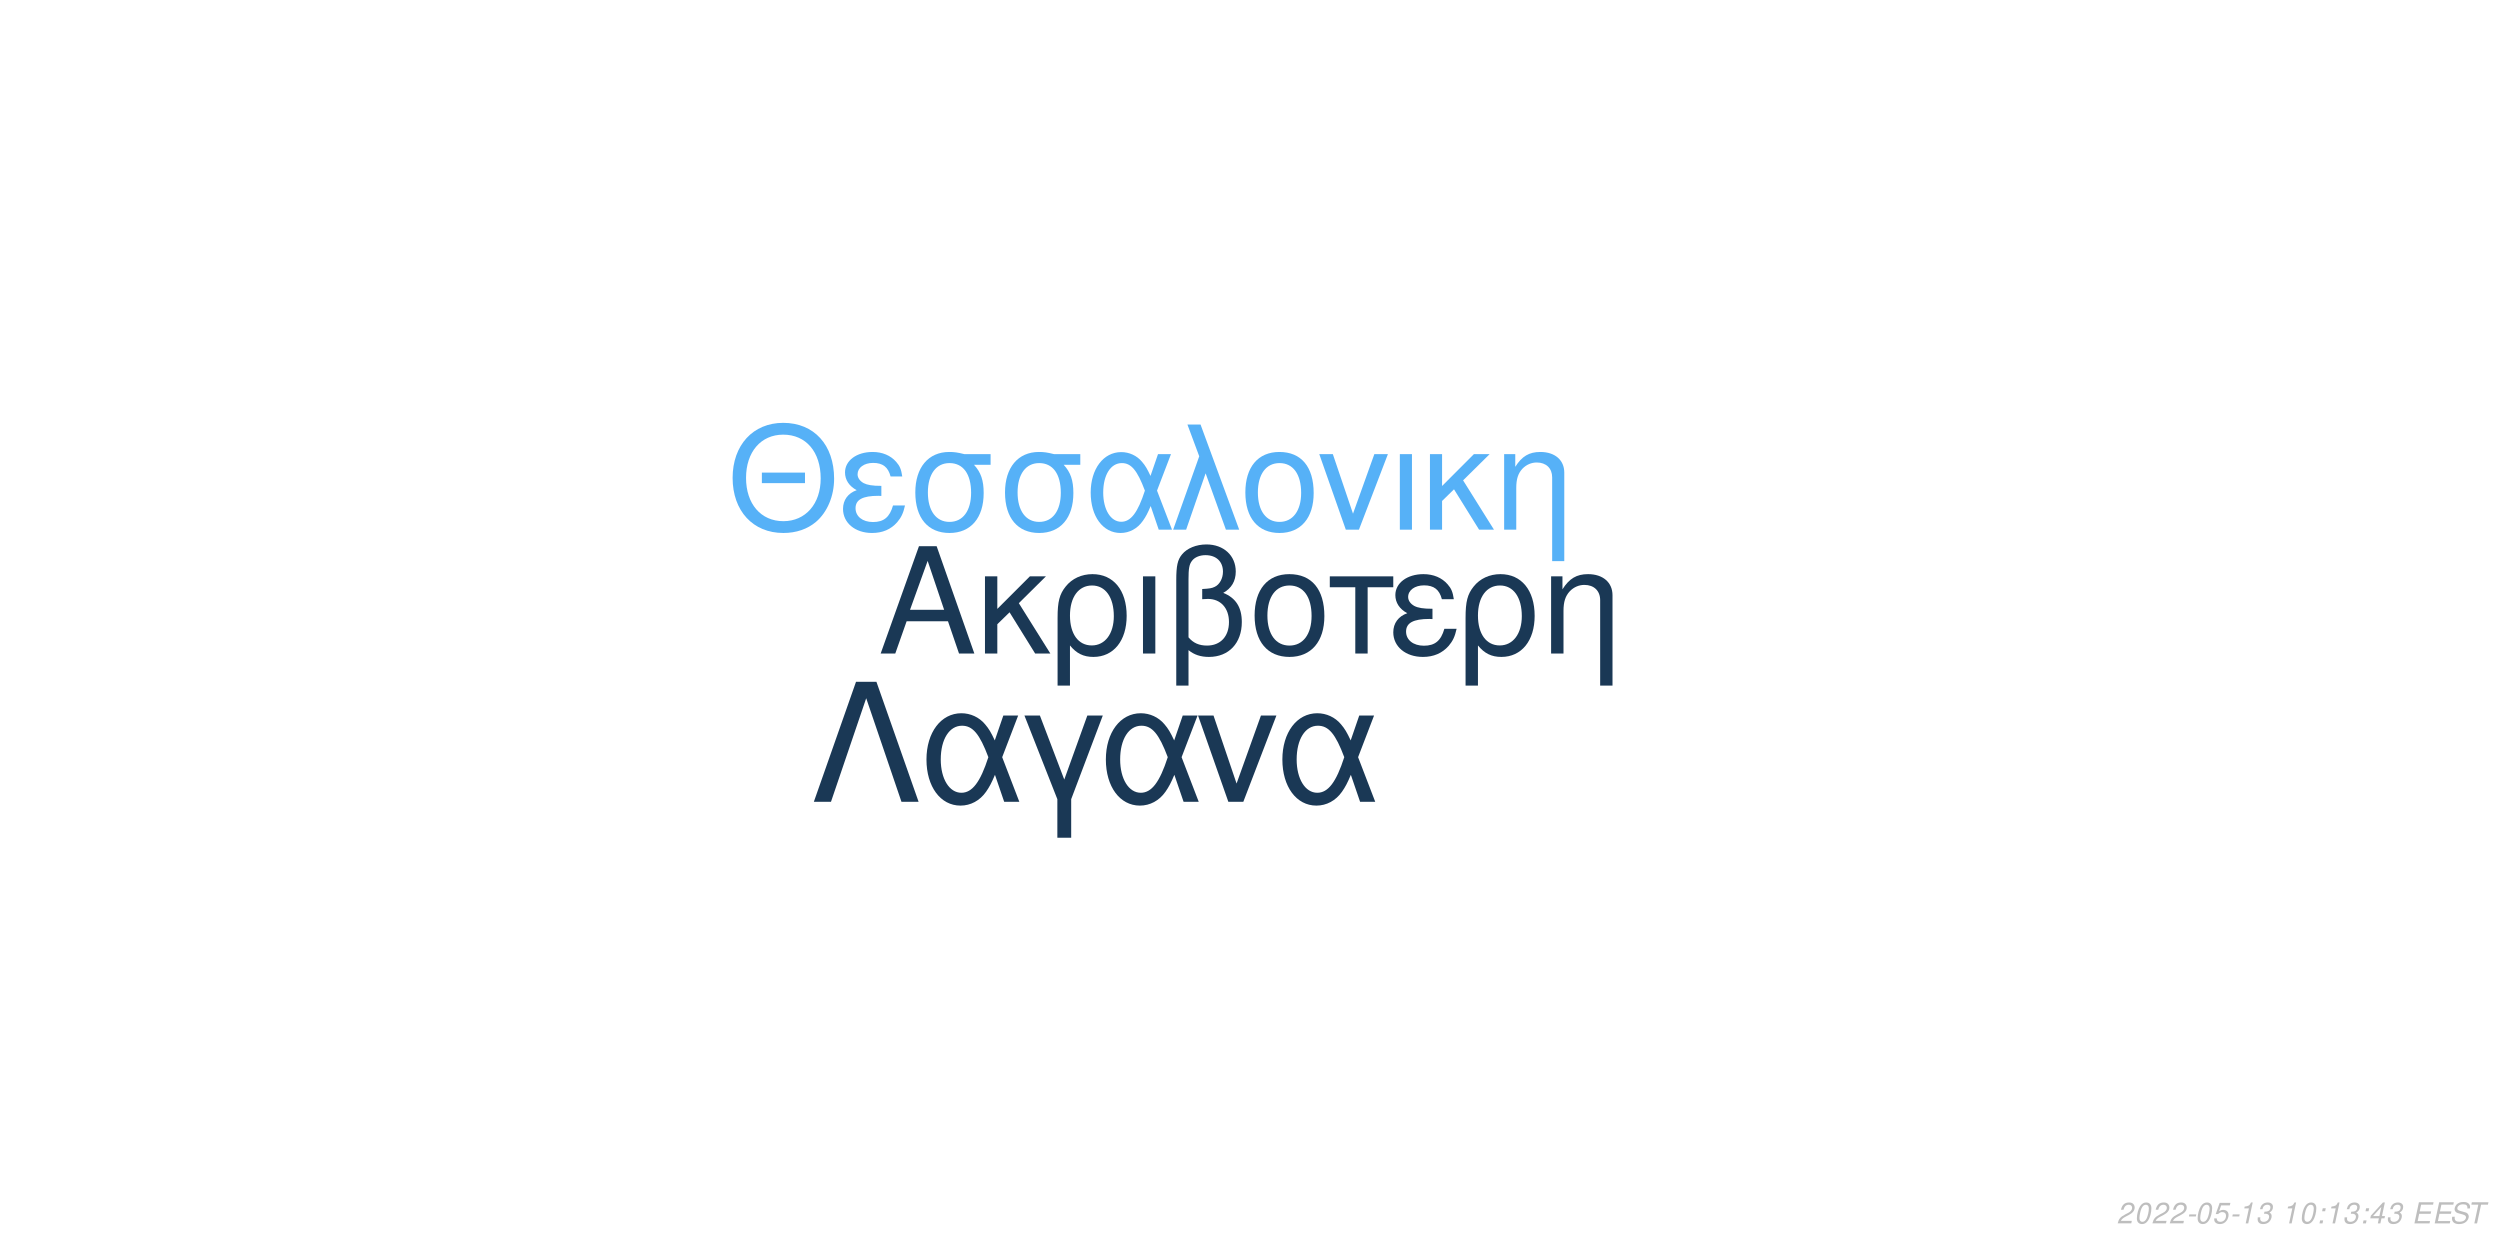
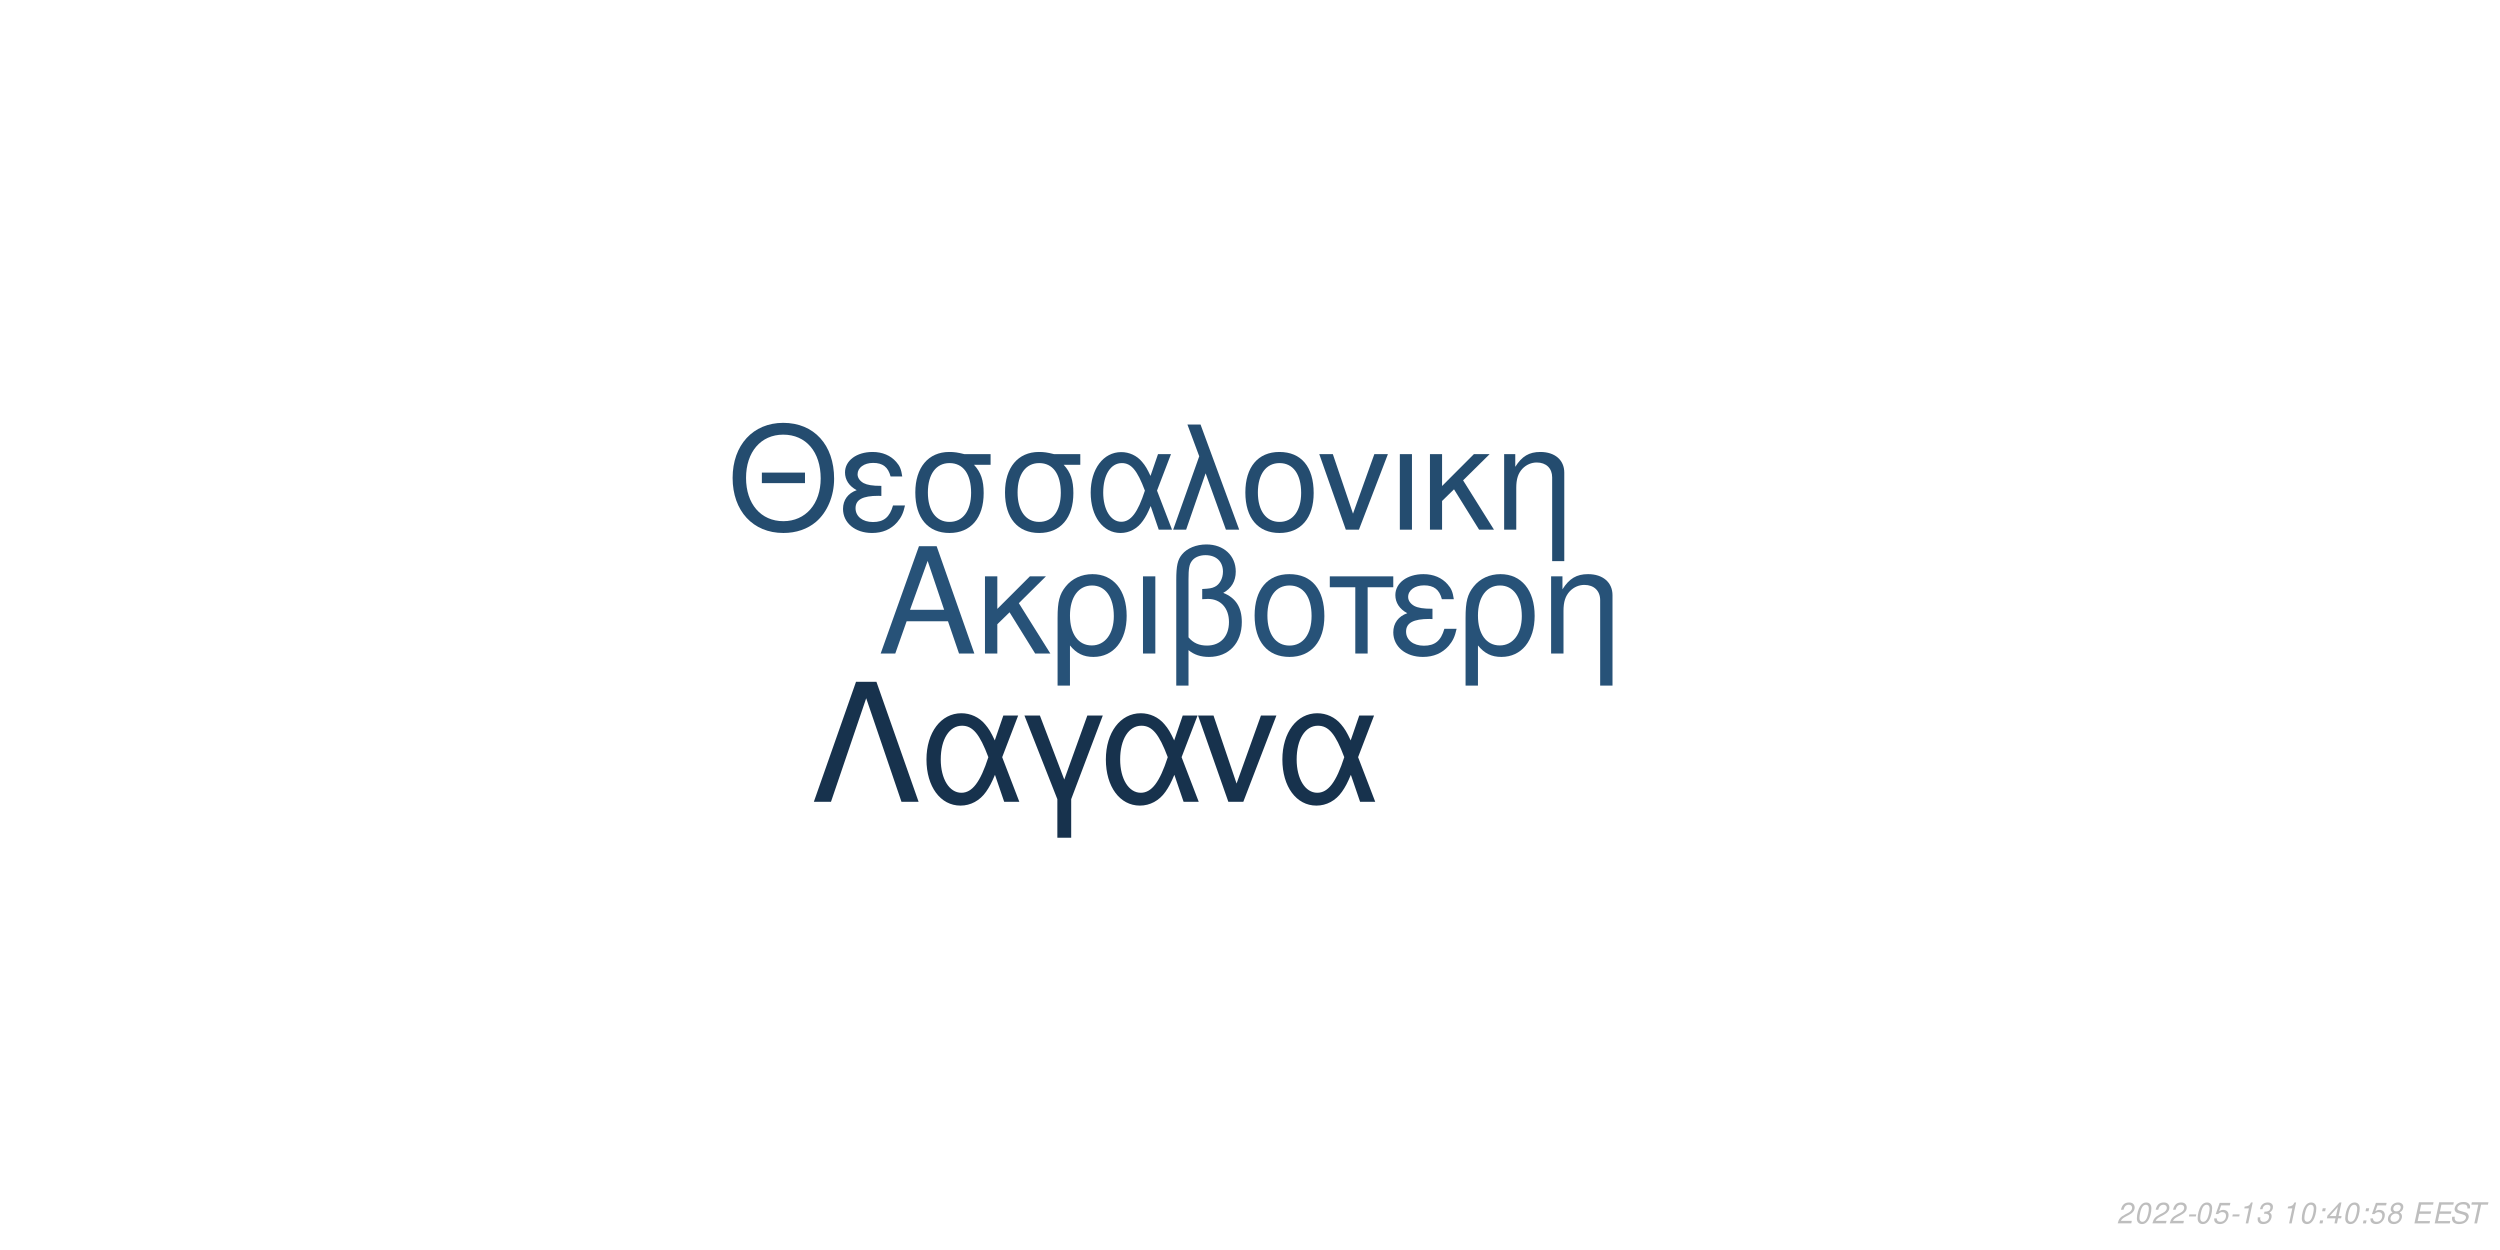
<svg xmlns="http://www.w3.org/2000/svg" xmlns:xlink="http://www.w3.org/1999/xlink" width="864pt" height="432pt" viewBox="0 0 864 432" version="1.1">
  <defs>
    <g>
      <symbol overflow="visible" id="glyph0-0">
        <path style="stroke:none;" d="" />
      </symbol>
      <symbol overflow="visible" id="glyph0-1">
        <path style="stroke:none;" d="M 24.125 -11.141 L 27.938 0 L 33.234 0 L 20.203 -37.094 L 14.094 -37.094 L 0.859 0 L 5.906 0 L 9.828 -11.141 Z M 22.797 -15.109 L 11 -15.109 L 17.094 -32.016 Z M 22.797 -15.109 " />
      </symbol>
      <symbol overflow="visible" id="glyph0-2">
        <path style="stroke:none;" d="M 7.172 -15.422 L 7.172 -26.672 L 2.906 -26.672 L 2.906 0 L 7.172 0 L 7.172 -10.125 L 11.406 -14.25 L 20.25 0 L 25.5 0 L 14.609 -17.406 L 23.969 -26.672 L 18.422 -26.672 Z M 7.172 -15.422 " />
      </symbol>
      <symbol overflow="visible" id="glyph0-3">
        <path style="stroke:none;" d="M 3 11.094 L 7.281 11.094 L 7.281 -2.797 C 9.516 -0.047 11.953 1.172 15.375 1.172 C 22.344 1.172 26.875 -4.422 26.875 -13.031 C 26.875 -21.891 22.297 -27.438 15.062 -27.438 C 11.297 -27.438 7.984 -25.906 5.797 -23.156 C 3.672 -20.516 3 -17.969 3 -12.359 Z M 14.906 -23.516 C 19.547 -23.516 22.438 -19.438 22.438 -12.922 C 22.438 -6.812 19.391 -2.797 14.812 -2.797 C 10.172 -2.797 7.281 -6.766 7.281 -13.125 C 7.281 -19.484 10.234 -23.516 14.906 -23.516 Z M 14.906 -23.516 " />
      </symbol>
      <symbol overflow="visible" id="glyph0-4">
        <path style="stroke:none;" d="M 3.516 0 L 7.781 0 L 7.781 -26.672 L 3.516 -26.672 Z M 3.516 0 " />
      </symbol>
      <symbol overflow="visible" id="glyph0-5">
        <path style="stroke:none;" d="M 4.016 11.094 L 8.25 11.094 L 8.25 -1.172 C 10.172 0.406 12.422 1.172 15.312 1.172 C 22.188 1.172 26.672 -3.609 26.672 -10.891 C 26.672 -15.984 24.578 -19.234 20.25 -20.969 C 23.109 -22.547 24.578 -25.031 24.578 -28.344 C 24.578 -33.844 20.406 -37.703 14.453 -37.703 C 10.938 -37.703 7.734 -36.391 6 -34.25 C 4.484 -32.422 4.016 -30.328 4.016 -25.391 Z M 8.25 -25.656 C 8.25 -29.359 8.5 -30.844 9.469 -32.062 C 10.375 -33.281 12.156 -34 14.094 -34 C 17.812 -34 20.156 -31.812 20.156 -28.297 C 20.156 -25.953 18.984 -23.812 17.297 -23.047 C 16.281 -22.547 15.469 -22.438 12.984 -22.297 L 12.984 -18.781 C 13.734 -18.828 14.344 -18.875 14.969 -18.875 C 19.344 -18.875 22.234 -15.719 22.234 -10.891 C 22.234 -5.906 19.281 -2.75 14.656 -2.75 C 11.953 -2.75 9.922 -3.609 8.25 -5.594 Z M 8.25 -25.656 " />
      </symbol>
      <symbol overflow="visible" id="glyph0-6">
        <path style="stroke:none;" d="M 14.094 -27.438 C 6.562 -27.438 2.094 -22.094 2.094 -13.125 C 2.094 -4.125 6.562 1.172 14.141 1.172 C 21.672 1.172 26.203 -4.172 26.203 -12.922 C 26.203 -22.188 21.828 -27.438 14.094 -27.438 Z M 14.141 -23.516 C 18.938 -23.516 21.781 -19.594 21.781 -12.984 C 21.781 -6.672 18.828 -2.75 14.141 -2.75 C 9.422 -2.75 6.516 -6.672 6.516 -13.125 C 6.516 -19.594 9.422 -23.516 14.141 -23.516 Z M 14.141 -23.516 " />
      </symbol>
      <symbol overflow="visible" id="glyph0-7">
        <path style="stroke:none;" d="M 7.891 0 L 12.156 0 L 12.156 -22.906 L 21.016 -22.906 L 21.016 -26.672 L -0.922 -26.672 L -0.922 -22.906 L 7.891 -22.906 Z M 7.891 0 " />
      </symbol>
      <symbol overflow="visible" id="glyph0-8">
        <path style="stroke:none;" d="M 14.562 -15.469 C 11.344 -15.469 9.562 -15.781 8.297 -16.438 C 6.922 -17.203 6.156 -18.328 6.156 -19.547 C 6.156 -21.891 8.453 -23.562 11.656 -23.562 C 15.062 -23.562 16.953 -22.094 17.812 -18.781 L 21.938 -18.781 C 21.578 -21.266 21.062 -22.5 19.797 -23.922 C 17.812 -26.203 14.906 -27.438 11.453 -27.438 C 5.797 -27.438 1.734 -24.375 1.734 -20.203 C 1.734 -17.609 3.156 -15.375 5.859 -13.938 C 2.797 -12.875 1.016 -10.484 1.016 -7.328 C 1.016 -2.391 5.297 1.172 11.25 1.172 C 14.969 1.172 17.906 -0.109 20.156 -2.641 C 21.578 -4.328 22.297 -5.797 22.906 -8.547 L 18.672 -8.547 C 17.5 -4.422 15.422 -2.703 11.609 -2.703 C 7.938 -2.703 5.438 -4.688 5.438 -7.578 C 5.438 -10.578 7.938 -11.953 13.484 -11.953 C 13.641 -11.953 14.094 -11.953 14.562 -11.906 Z M 14.562 -15.469 " />
      </symbol>
      <symbol overflow="visible" id="glyph0-9">
        <path style="stroke:none;" d="M 3.562 -26.672 L 3.562 0 L 7.844 0 L 7.844 -14.703 C 7.844 -17.906 8.5 -19.891 10.031 -21.531 C 11.406 -22.953 13.188 -23.719 15.062 -23.719 C 18.375 -23.719 20.516 -21.672 20.516 -18.469 L 20.516 11.094 L 24.781 11.094 L 24.781 -20.156 C 24.781 -24.578 21.469 -27.438 16.328 -27.438 C 12.359 -27.438 9.828 -25.906 7.484 -22.188 L 7.484 -26.672 Z M 3.562 -26.672 " />
      </symbol>
      <symbol overflow="visible" id="glyph1-0">
        <path style="stroke:none;" d="" />
      </symbol>
      <symbol overflow="visible" id="glyph1-1">
        <path style="stroke:none;" d="M 26.859 -19.734 L 11.953 -19.734 L 11.953 -16.094 L 26.859 -16.094 Z M 19.328 -36.922 C 8.922 -36.922 1.844 -29.25 1.844 -17.891 C 1.844 -6.484 8.875 1.141 19.391 1.141 C 23.812 1.141 27.703 -0.203 30.641 -2.688 C 34.578 -6.031 36.922 -11.656 36.922 -17.594 C 36.922 -29.297 30 -36.922 19.328 -36.922 Z M 19.328 -32.844 C 27.203 -32.844 32.281 -26.906 32.281 -17.688 C 32.281 -8.922 27.062 -2.938 19.391 -2.938 C 11.609 -2.938 6.484 -8.922 6.484 -17.891 C 6.484 -26.859 11.609 -32.844 19.328 -32.844 Z M 19.328 -32.844 " />
      </symbol>
      <symbol overflow="visible" id="glyph1-2">
        <path style="stroke:none;" d="M 14.25 -15.141 C 11.109 -15.141 9.375 -15.453 8.125 -16.094 C 6.781 -16.844 6.031 -17.938 6.031 -19.141 C 6.031 -21.422 8.266 -23.078 11.406 -23.078 C 14.75 -23.078 16.594 -21.625 17.438 -18.391 L 21.469 -18.391 C 21.125 -20.828 20.625 -22.031 19.391 -23.422 C 17.438 -25.656 14.594 -26.859 11.219 -26.859 C 5.688 -26.859 1.688 -23.875 1.688 -19.781 C 1.688 -17.234 3.094 -15.047 5.734 -13.656 C 2.734 -12.609 1 -10.266 1 -7.172 C 1 -2.344 5.188 1.141 11.016 1.141 C 14.656 1.141 17.547 -0.094 19.734 -2.594 C 21.125 -4.234 21.828 -5.688 22.422 -8.375 L 18.281 -8.375 C 17.141 -4.328 15.094 -2.641 11.359 -2.641 C 7.766 -2.641 5.328 -4.578 5.328 -7.422 C 5.328 -10.359 7.766 -11.703 13.203 -11.703 C 13.359 -11.703 13.797 -11.703 14.25 -11.656 Z M 14.25 -15.141 " />
      </symbol>
      <symbol overflow="visible" id="glyph1-3">
        <path style="stroke:none;" d="M 29 -26.109 L 19.938 -26.109 C 17.594 -26.703 16.438 -26.859 14.703 -26.859 C 7.469 -26.859 2.984 -21.469 2.984 -12.859 C 2.984 -4.031 7.375 1.141 14.797 1.141 C 22.172 1.141 26.609 -4.078 26.609 -12.656 C 26.609 -17.047 25.656 -19.828 23.266 -22.422 L 29 -22.422 Z M 14.797 -23.016 C 19.531 -23.016 22.266 -19.234 22.266 -12.75 C 22.266 -6.531 19.438 -2.688 14.797 -2.688 C 10.172 -2.688 7.328 -6.531 7.328 -12.859 C 7.328 -19.188 10.172 -23.016 14.797 -23.016 Z M 14.797 -23.016 " />
      </symbol>
      <symbol overflow="visible" id="glyph1-4">
        <path style="stroke:none;" d="M 29.344 -26.109 L 24.859 -26.109 L 22.266 -18.578 C 21.125 -21.031 20.484 -22.125 19.328 -23.469 C 17.547 -25.609 14.906 -26.812 12.156 -26.812 C 5.984 -26.812 1.594 -20.984 1.594 -12.812 C 1.594 -4.578 5.828 1.141 11.906 1.141 C 14.953 1.141 17.734 -0.344 19.625 -3.047 C 20.672 -4.531 21.281 -5.688 22.328 -8.172 L 25.109 0 L 29.703 0 L 24.516 -13.5 Z M 20.328 -13.5 C 17.891 -5.922 15.453 -2.734 12.156 -2.734 C 8.516 -2.734 5.922 -6.922 5.922 -12.812 C 5.922 -18.938 8.516 -23.016 12.359 -23.016 C 15.594 -23.016 17.688 -20.531 20.328 -13.5 Z M 20.328 -13.5 " />
      </symbol>
      <symbol overflow="visible" id="glyph1-5">
        <path style="stroke:none;" d="M 1.094 0 L 5.578 0 L 12.312 -19.484 L 19.328 0 L 23.922 0 L 10.562 -36.328 L 6.031 -36.328 L 10.109 -25.359 Z M 1.094 0 " />
      </symbol>
      <symbol overflow="visible" id="glyph1-6">
        <path style="stroke:none;" d="M 13.797 -26.859 C 6.422 -26.859 2.047 -21.625 2.047 -12.859 C 2.047 -4.031 6.422 1.141 13.859 1.141 C 21.234 1.141 25.656 -4.078 25.656 -12.656 C 25.656 -21.719 21.375 -26.859 13.797 -26.859 Z M 13.859 -23.016 C 18.531 -23.016 21.328 -19.188 21.328 -12.703 C 21.328 -6.531 18.438 -2.688 13.859 -2.688 C 9.219 -2.688 6.375 -6.531 6.375 -12.859 C 6.375 -19.188 9.219 -23.016 13.859 -23.016 Z M 13.859 -23.016 " />
      </symbol>
      <symbol overflow="visible" id="glyph1-7">
        <path style="stroke:none;" d="M 14.297 0 L 24.312 -26.109 L 19.625 -26.109 L 12.25 -5.531 L 5.281 -26.109 L 0.594 -26.109 L 9.766 0 Z M 14.297 0 " />
      </symbol>
      <symbol overflow="visible" id="glyph1-8">
        <path style="stroke:none;" d="M 3.438 0 L 7.625 0 L 7.625 -26.109 L 3.438 -26.109 Z M 3.438 0 " />
      </symbol>
      <symbol overflow="visible" id="glyph1-9">
        <path style="stroke:none;" d="M 7.031 -15.094 L 7.031 -26.109 L 2.844 -26.109 L 2.844 0 L 7.031 0 L 7.031 -9.922 L 11.156 -13.953 L 19.828 0 L 24.969 0 L 14.297 -17.047 L 23.469 -26.109 L 18.031 -26.109 Z M 7.031 -15.094 " />
      </symbol>
      <symbol overflow="visible" id="glyph1-10">
        <path style="stroke:none;" d="M 3.484 -26.109 L 3.484 0 L 7.672 0 L 7.672 -14.406 C 7.672 -17.547 8.328 -19.484 9.812 -21.078 C 11.156 -22.469 12.906 -23.219 14.75 -23.219 C 17.984 -23.219 20.078 -21.234 20.078 -18.094 L 20.078 10.859 L 24.266 10.859 L 24.266 -19.734 C 24.266 -24.062 21.031 -26.859 16 -26.859 C 12.109 -26.859 9.609 -25.359 7.328 -21.719 L 7.328 -26.109 Z M 3.484 -26.109 " />
      </symbol>
      <symbol overflow="visible" id="glyph2-0">
        <path style="stroke:none;" d="" />
      </symbol>
      <symbol overflow="visible" id="glyph2-1">
        <path style="stroke:none;" d="M 22.531 -41.484 L 15.484 -41.484 L 0.906 0 L 6.828 0 L 19 -35.797 L 31.188 0 L 37.109 0 Z M 22.531 -41.484 " />
      </symbol>
      <symbol overflow="visible" id="glyph2-2">
        <path style="stroke:none;" d="M 33.516 -29.812 L 28.391 -29.812 L 25.438 -21.219 C 24.125 -24.016 23.391 -25.266 22.078 -26.797 C 20.031 -29.25 17.016 -30.609 13.891 -30.609 C 6.828 -30.609 1.828 -23.953 1.828 -14.625 C 1.828 -5.234 6.656 1.312 13.594 1.312 C 17.078 1.312 20.266 -0.391 22.422 -3.469 C 23.609 -5.172 24.297 -6.484 25.5 -9.328 L 28.688 0 L 33.922 0 L 28 -15.422 Z M 23.219 -15.422 C 20.422 -6.766 17.641 -3.125 13.891 -3.125 C 9.734 -3.125 6.766 -7.906 6.766 -14.625 C 6.766 -21.625 9.734 -26.297 14.109 -26.297 C 17.812 -26.297 20.203 -23.453 23.219 -15.422 Z M 23.219 -15.422 " />
      </symbol>
      <symbol overflow="visible" id="glyph2-3">
        <path style="stroke:none;" d="M 12.062 12.406 L 16.844 12.406 L 16.844 -0.906 L 27.766 -29.812 L 22.422 -29.812 L 14.453 -7.688 L 6.031 -29.812 L 0.688 -29.812 L 12.062 -0.906 Z M 12.062 12.406 " />
      </symbol>
      <symbol overflow="visible" id="glyph2-4">
        <path style="stroke:none;" d="M 16.328 0 L 27.766 -29.812 L 22.422 -29.812 L 14 -6.312 L 6.031 -29.812 L 0.688 -29.812 L 11.156 0 Z M 16.328 0 " />
      </symbol>
      <symbol overflow="visible" id="glyph3-0">
        <path style="stroke:none;" d="" />
      </symbol>
      <symbol overflow="visible" id="glyph3-1">
        <path style="stroke:none;" d="M 5.234 -0.875 L 1.469 -0.875 C 1.641 -1.375 2.203 -1.891 3.109 -2.344 L 4.234 -2.938 C 5.562 -3.625 6.219 -4.469 6.219 -5.484 C 6.219 -5.938 6.062 -6.359 5.797 -6.656 C 5.469 -7.047 4.984 -7.234 4.312 -7.234 C 2.766 -7.234 1.891 -6.453 1.484 -4.734 L 2.375 -4.734 C 2.484 -5.188 2.609 -5.484 2.797 -5.75 C 3.094 -6.203 3.609 -6.453 4.188 -6.453 C 4.891 -6.453 5.344 -6.031 5.344 -5.375 C 5.344 -4.703 4.859 -4.094 4.016 -3.656 L 2.984 -3.125 C 1.234 -2.188 0.797 -1.656 0.344 -0.016 L 5.047 -0.016 Z M 5.234 -0.875 " />
      </symbol>
      <symbol overflow="visible" id="glyph3-2">
        <path style="stroke:none;" d="M 4.203 -7.234 C 3.375 -7.234 2.688 -6.812 2.125 -5.984 C 1.484 -5.047 0.984 -3.188 0.984 -1.734 C 0.984 -1.109 1.172 -0.562 1.484 -0.266 C 1.797 0.047 2.281 0.234 2.766 0.234 C 3.625 0.234 4.281 -0.156 4.859 -1.016 C 5.516 -1.953 6 -3.797 6 -5.266 C 6 -6.5 5.328 -7.234 4.203 -7.234 Z M 4.094 -6.453 C 4.734 -6.453 5.125 -5.984 5.125 -5.156 C 5.125 -4.203 4.781 -2.625 4.406 -1.812 C 3.984 -0.938 3.516 -0.547 2.875 -0.547 C 2.25 -0.547 1.875 -1.031 1.875 -1.828 C 1.875 -2.797 2.203 -4.344 2.594 -5.203 C 2.984 -6.047 3.453 -6.453 4.094 -6.453 Z M 4.094 -6.453 " />
      </symbol>
      <symbol overflow="visible" id="glyph3-3">
        <path style="stroke:none;" d="M 3.516 -3.125 L 1.125 -3.125 L 0.969 -2.406 L 3.359 -2.406 Z M 3.516 -3.125 " />
      </symbol>
      <symbol overflow="visible" id="glyph3-4">
        <path style="stroke:none;" d="M 6.297 -7.094 L 2.594 -7.094 L 1.234 -3.234 L 2.047 -3.234 C 2.656 -3.766 2.938 -3.906 3.531 -3.906 C 4.328 -3.906 4.797 -3.453 4.797 -2.688 C 4.797 -1.438 3.969 -0.547 2.828 -0.547 C 2.031 -0.547 1.609 -0.938 1.578 -1.734 L 0.703 -1.734 L 0.703 -1.516 C 0.703 -0.938 0.844 -0.547 1.188 -0.266 C 1.562 0.062 2.078 0.234 2.703 0.234 C 3.656 0.234 4.391 -0.156 4.984 -0.922 C 5.422 -1.5 5.672 -2.234 5.672 -2.953 C 5.672 -4 4.938 -4.672 3.812 -4.672 C 3.328 -4.672 2.906 -4.547 2.406 -4.234 L 3.109 -6.219 L 6.109 -6.219 Z M 6.297 -7.094 " />
      </symbol>
      <symbol overflow="visible" id="glyph3-5">
        <path style="stroke:none;" d="M 3.703 -5.188 L 2.594 0 L 3.469 0 L 5.016 -7.234 L 4.438 -7.234 C 3.906 -6.156 3.688 -6.016 2.234 -5.812 L 2.109 -5.188 Z M 3.703 -5.188 " />
      </symbol>
      <symbol overflow="visible" id="glyph3-6">
        <path style="stroke:none;" d="M 2.922 -3.312 C 3.125 -3.344 3.234 -3.344 3.375 -3.344 C 4.203 -3.344 4.688 -3 4.688 -2.406 C 4.688 -1.312 3.906 -0.547 2.781 -0.547 C 2.047 -0.547 1.594 -0.938 1.594 -1.562 C 1.594 -1.719 1.609 -1.844 1.656 -2.094 L 0.766 -2.094 C 0.734 -1.797 0.719 -1.641 0.719 -1.469 C 0.719 -0.375 1.406 0.234 2.641 0.234 C 3.547 0.234 4.297 -0.078 4.812 -0.656 C 5.266 -1.156 5.562 -1.875 5.562 -2.547 C 5.562 -3.125 5.344 -3.453 4.797 -3.734 C 5.641 -4.234 6.016 -4.844 6.016 -5.734 C 6.016 -6.656 5.312 -7.234 4.203 -7.234 C 3.375 -7.234 2.672 -6.938 2.188 -6.375 C 1.891 -6.031 1.703 -5.641 1.516 -4.906 L 2.391 -4.906 C 2.5 -5.359 2.594 -5.594 2.734 -5.812 C 3.047 -6.234 3.516 -6.453 4.078 -6.453 C 4.734 -6.453 5.141 -6.125 5.141 -5.578 C 5.141 -5.188 5.016 -4.797 4.797 -4.547 C 4.516 -4.234 4 -4.062 3.266 -4.062 L 3.078 -4.062 Z M 2.922 -3.312 " />
      </symbol>
      <symbol overflow="visible" id="glyph3-7">
        <path style="stroke:none;" d="" />
      </symbol>
      <symbol overflow="visible" id="glyph3-8">
        <path style="stroke:none;" d="M 2.359 -1.031 L 1.312 -1.031 L 1.094 0 L 2.141 0 Z M 3.266 -5.234 L 2.219 -5.234 L 2 -4.203 L 3.047 -4.203 Z M 3.266 -5.234 " />
      </symbol>
      <symbol overflow="visible" id="glyph3-9">
        <path style="stroke:none;" d="M 3.625 -1.75 L 3.266 0 L 4.141 0 L 4.516 -1.75 L 5.562 -1.75 L 5.734 -2.531 L 4.688 -2.531 L 5.688 -7.234 L 5.016 -7.234 L 0.844 -2.672 L 0.641 -1.75 Z M 3.797 -2.531 L 1.594 -2.531 L 4.469 -5.703 Z M 3.797 -2.531 " />
      </symbol>
      <symbol overflow="visible" id="glyph3-10">
+         <path style="stroke:none;" d="M 4.766 -3.797 C 5.078 -3.969 5.234 -4.078 5.438 -4.234 C 5.812 -4.594 6.062 -5.172 6.062 -5.734 C 6.062 -6.625 5.344 -7.234 4.266 -7.234 C 2.812 -7.234 1.703 -6.219 1.703 -4.875 C 1.703 -4.406 1.875 -4.125 2.359 -3.812 C 1.297 -3.312 0.75 -2.516 0.75 -1.469 C 0.75 -0.438 1.547 0.234 2.812 0.234 C 3.656 0.234 4.359 -0.094 4.938 -0.734 C 5.359 -1.234 5.609 -1.859 5.609 -2.438 C 5.609 -3.047 5.312 -3.516 4.766 -3.797 Z M 4.109 -6.453 C 4.797 -6.453 5.188 -6.125 5.188 -5.578 C 5.188 -5.266 5.062 -4.922 4.859 -4.672 C 4.562 -4.312 4.188 -4.156 3.656 -4.156 C 2.984 -4.156 2.594 -4.453 2.594 -4.984 C 2.594 -5.859 3.203 -6.453 4.109 -6.453 Z M 3.453 -3.406 C 4.234 -3.406 4.734 -2.984 4.734 -2.312 C 4.734 -1.312 3.922 -0.547 2.875 -0.547 C 2.125 -0.547 1.625 -0.969 1.625 -1.625 C 1.625 -2.609 2.438 -3.406 3.453 -3.406 Z M 3.453 -3.406 " />
+       </symbol>
+       <symbol overflow="visible" id="glyph3-11">
        <path style="stroke:none;" d="M 2.547 -3.312 L 6.5 -3.312 L 6.688 -4.141 L 2.719 -4.141 L 3.219 -6.469 L 7.344 -6.469 L 7.516 -7.297 L 2.453 -7.297 L 0.906 0 L 6.125 0 L 6.297 -0.812 L 2.016 -0.812 Z M 2.547 -3.312 " />
      </symbol>
-       <symbol overflow="visible" id="glyph3-11">
+       <symbol overflow="visible" id="glyph3-12">
        <path style="stroke:none;" d="M 7.062 -5.156 C 7.125 -5.438 7.141 -5.562 7.141 -5.703 C 7.141 -6.156 6.938 -6.594 6.594 -6.891 C 6.188 -7.25 5.656 -7.406 4.875 -7.406 C 3.844 -7.406 3.047 -7.125 2.5 -6.562 C 2.094 -6.141 1.781 -5.438 1.781 -4.922 C 1.781 -4.297 2.219 -3.766 2.891 -3.562 L 4.594 -3.094 C 5.406 -2.859 5.734 -2.578 5.734 -2.094 C 5.734 -1.781 5.547 -1.406 5.266 -1.141 C 4.844 -0.766 4.266 -0.578 3.453 -0.578 C 2.328 -0.578 1.812 -0.984 1.812 -1.906 C 1.812 -2.047 1.812 -2.125 1.844 -2.312 L 0.984 -2.312 C 0.906 -2.062 0.891 -1.906 0.891 -1.688 C 0.891 -0.484 1.797 0.234 3.297 0.234 C 4.359 0.234 5.234 -0.062 5.812 -0.609 C 6.344 -1.078 6.688 -1.797 6.688 -2.375 C 6.688 -2.641 6.609 -2.906 6.453 -3.156 C 6.234 -3.5 5.938 -3.703 5.469 -3.828 L 3.75 -4.312 C 2.984 -4.547 2.734 -4.734 2.734 -5.188 C 2.734 -5.547 2.875 -5.844 3.188 -6.109 C 3.547 -6.438 4.031 -6.594 4.703 -6.594 C 5.266 -6.594 5.688 -6.484 5.906 -6.297 C 6.094 -6.125 6.219 -5.797 6.219 -5.516 C 6.219 -5.422 6.203 -5.344 6.188 -5.156 Z M 7.062 -5.156 " />
      </symbol>
-       <symbol overflow="visible" id="glyph3-12">
+       <symbol overflow="visible" id="glyph3-13">
        <path style="stroke:none;" d="M 4.938 -6.469 L 7.312 -6.469 L 7.484 -7.297 L 1.75 -7.297 L 1.578 -6.469 L 3.984 -6.469 L 2.609 0 L 3.547 0 Z M 4.938 -6.469 " />
      </symbol>
    </g>
  </defs>
  <g id="surface1">
    <rect x="0" y="0" width="864" height="432" style="fill:rgb(100%,100%,100%);fill-opacity:1;stroke:none;" />
-     <g style="fill:rgb(10.196%,21.961%,33.333%);fill-opacity:1;">
+     <g style="fill:rgb(15.294%,32.157%,47.059%);fill-opacity:1;">
      <use xlink:href="#glyph0-1" x="303.5" y="225.861" />
      <use xlink:href="#glyph0-2" x="337.5" y="225.861" />
      <use xlink:href="#glyph0-3" x="362.5" y="225.861" />
      <use xlink:href="#glyph0-4" x="391.5" y="225.861" />
      <use xlink:href="#glyph0-5" x="402.5" y="225.861" />
      <use xlink:href="#glyph0-6" x="431.5" y="225.861" />
      <use xlink:href="#glyph0-7" x="460.5" y="225.861" />
      <use xlink:href="#glyph0-8" x="480.5" y="225.861" />
      <use xlink:href="#glyph0-3" x="503.5" y="225.861" />
      <use xlink:href="#glyph0-9" x="532.5" y="225.861" />
    </g>
-     <g style="fill:rgb(33.725%,69.412%,96.863%);fill-opacity:1;">
+     <g style="fill:rgb(14.118%,29.804%,43.529%);fill-opacity:1;">
      <use xlink:href="#glyph1-1" x="251.348" y="183.058" />
      <use xlink:href="#glyph1-2" x="290.348" y="183.058" />
      <use xlink:href="#glyph1-3" x="313.348" y="183.058" />
      <use xlink:href="#glyph1-3" x="344.348" y="183.058" />
      <use xlink:href="#glyph1-4" x="375.348" y="183.058" />
      <use xlink:href="#glyph1-5" x="404.348" y="183.058" />
      <use xlink:href="#glyph1-6" x="428.348" y="183.058" />
      <use xlink:href="#glyph1-7" x="455.348" y="183.058" />
      <use xlink:href="#glyph1-8" x="480.348" y="183.058" />
      <use xlink:href="#glyph1-9" x="491.348" y="183.058" />
      <use xlink:href="#glyph1-10" x="516.348" y="183.058" />
    </g>
-     <g style="fill:rgb(10.196%,21.961%,33.333%);fill-opacity:1;">
+     <g style="fill:rgb(9.02%,19.608%,30.196%);fill-opacity:1;">
      <use xlink:href="#glyph2-1" x="280.359" y="277.105" />
      <use xlink:href="#glyph2-2" x="318.359" y="277.105" />
      <use xlink:href="#glyph2-3" x="353.359" y="277.105" />
      <use xlink:href="#glyph2-2" x="380.359" y="277.105" />
      <use xlink:href="#glyph2-4" x="413.359" y="277.105" />
      <use xlink:href="#glyph2-2" x="441.359" y="277.105" />
    </g>
    <g style="fill:rgb(74.51%,74.51%,74.51%);fill-opacity:1;">
      <use xlink:href="#glyph3-1" x="731.52" y="422.81" />
      <use xlink:href="#glyph3-2" x="737.52" y="422.81" />
      <use xlink:href="#glyph3-1" x="743.52" y="422.81" />
      <use xlink:href="#glyph3-1" x="749.52" y="422.81" />
      <use xlink:href="#glyph3-3" x="755.52" y="422.81" />
      <use xlink:href="#glyph3-2" x="758.52" y="422.81" />
      <use xlink:href="#glyph3-4" x="764.52" y="422.81" />
      <use xlink:href="#glyph3-3" x="770.52" y="422.81" />
      <use xlink:href="#glyph3-5" x="773.52" y="422.81" />
      <use xlink:href="#glyph3-6" x="779.52" y="422.81" />
      <use xlink:href="#glyph3-7" x="785.52" y="422.81" />
      <use xlink:href="#glyph3-5" x="788.52" y="422.81" />
      <use xlink:href="#glyph3-2" x="794.52" y="422.81" />
      <use xlink:href="#glyph3-8" x="800.52" y="422.81" />
-       <use xlink:href="#glyph3-5" x="803.52" y="422.81" />
-       <use xlink:href="#glyph3-6" x="809.52" y="422.81" />
+       <use xlink:href="#glyph3-9" x="803.52" y="422.81" />
+       <use xlink:href="#glyph3-2" x="809.52" y="422.81" />
      <use xlink:href="#glyph3-8" x="815.52" y="422.81" />
-       <use xlink:href="#glyph3-9" x="818.52" y="422.81" />
-       <use xlink:href="#glyph3-6" x="824.52" y="422.81" />
+       <use xlink:href="#glyph3-4" x="818.52" y="422.81" />
+       <use xlink:href="#glyph3-10" x="824.52" y="422.81" />
      <use xlink:href="#glyph3-7" x="830.52" y="422.81" />
-       <use xlink:href="#glyph3-10" x="833.52" y="422.81" />
-       <use xlink:href="#glyph3-10" x="840.52" y="422.81" />
-       <use xlink:href="#glyph3-11" x="846.52" y="422.81" />
-       <use xlink:href="#glyph3-12" x="852.52" y="422.81" />
+       <use xlink:href="#glyph3-11" x="833.52" y="422.81" />
+       <use xlink:href="#glyph3-11" x="840.52" y="422.81" />
+       <use xlink:href="#glyph3-12" x="846.52" y="422.81" />
+       <use xlink:href="#glyph3-13" x="852.52" y="422.81" />
    </g>
  </g>
</svg>
